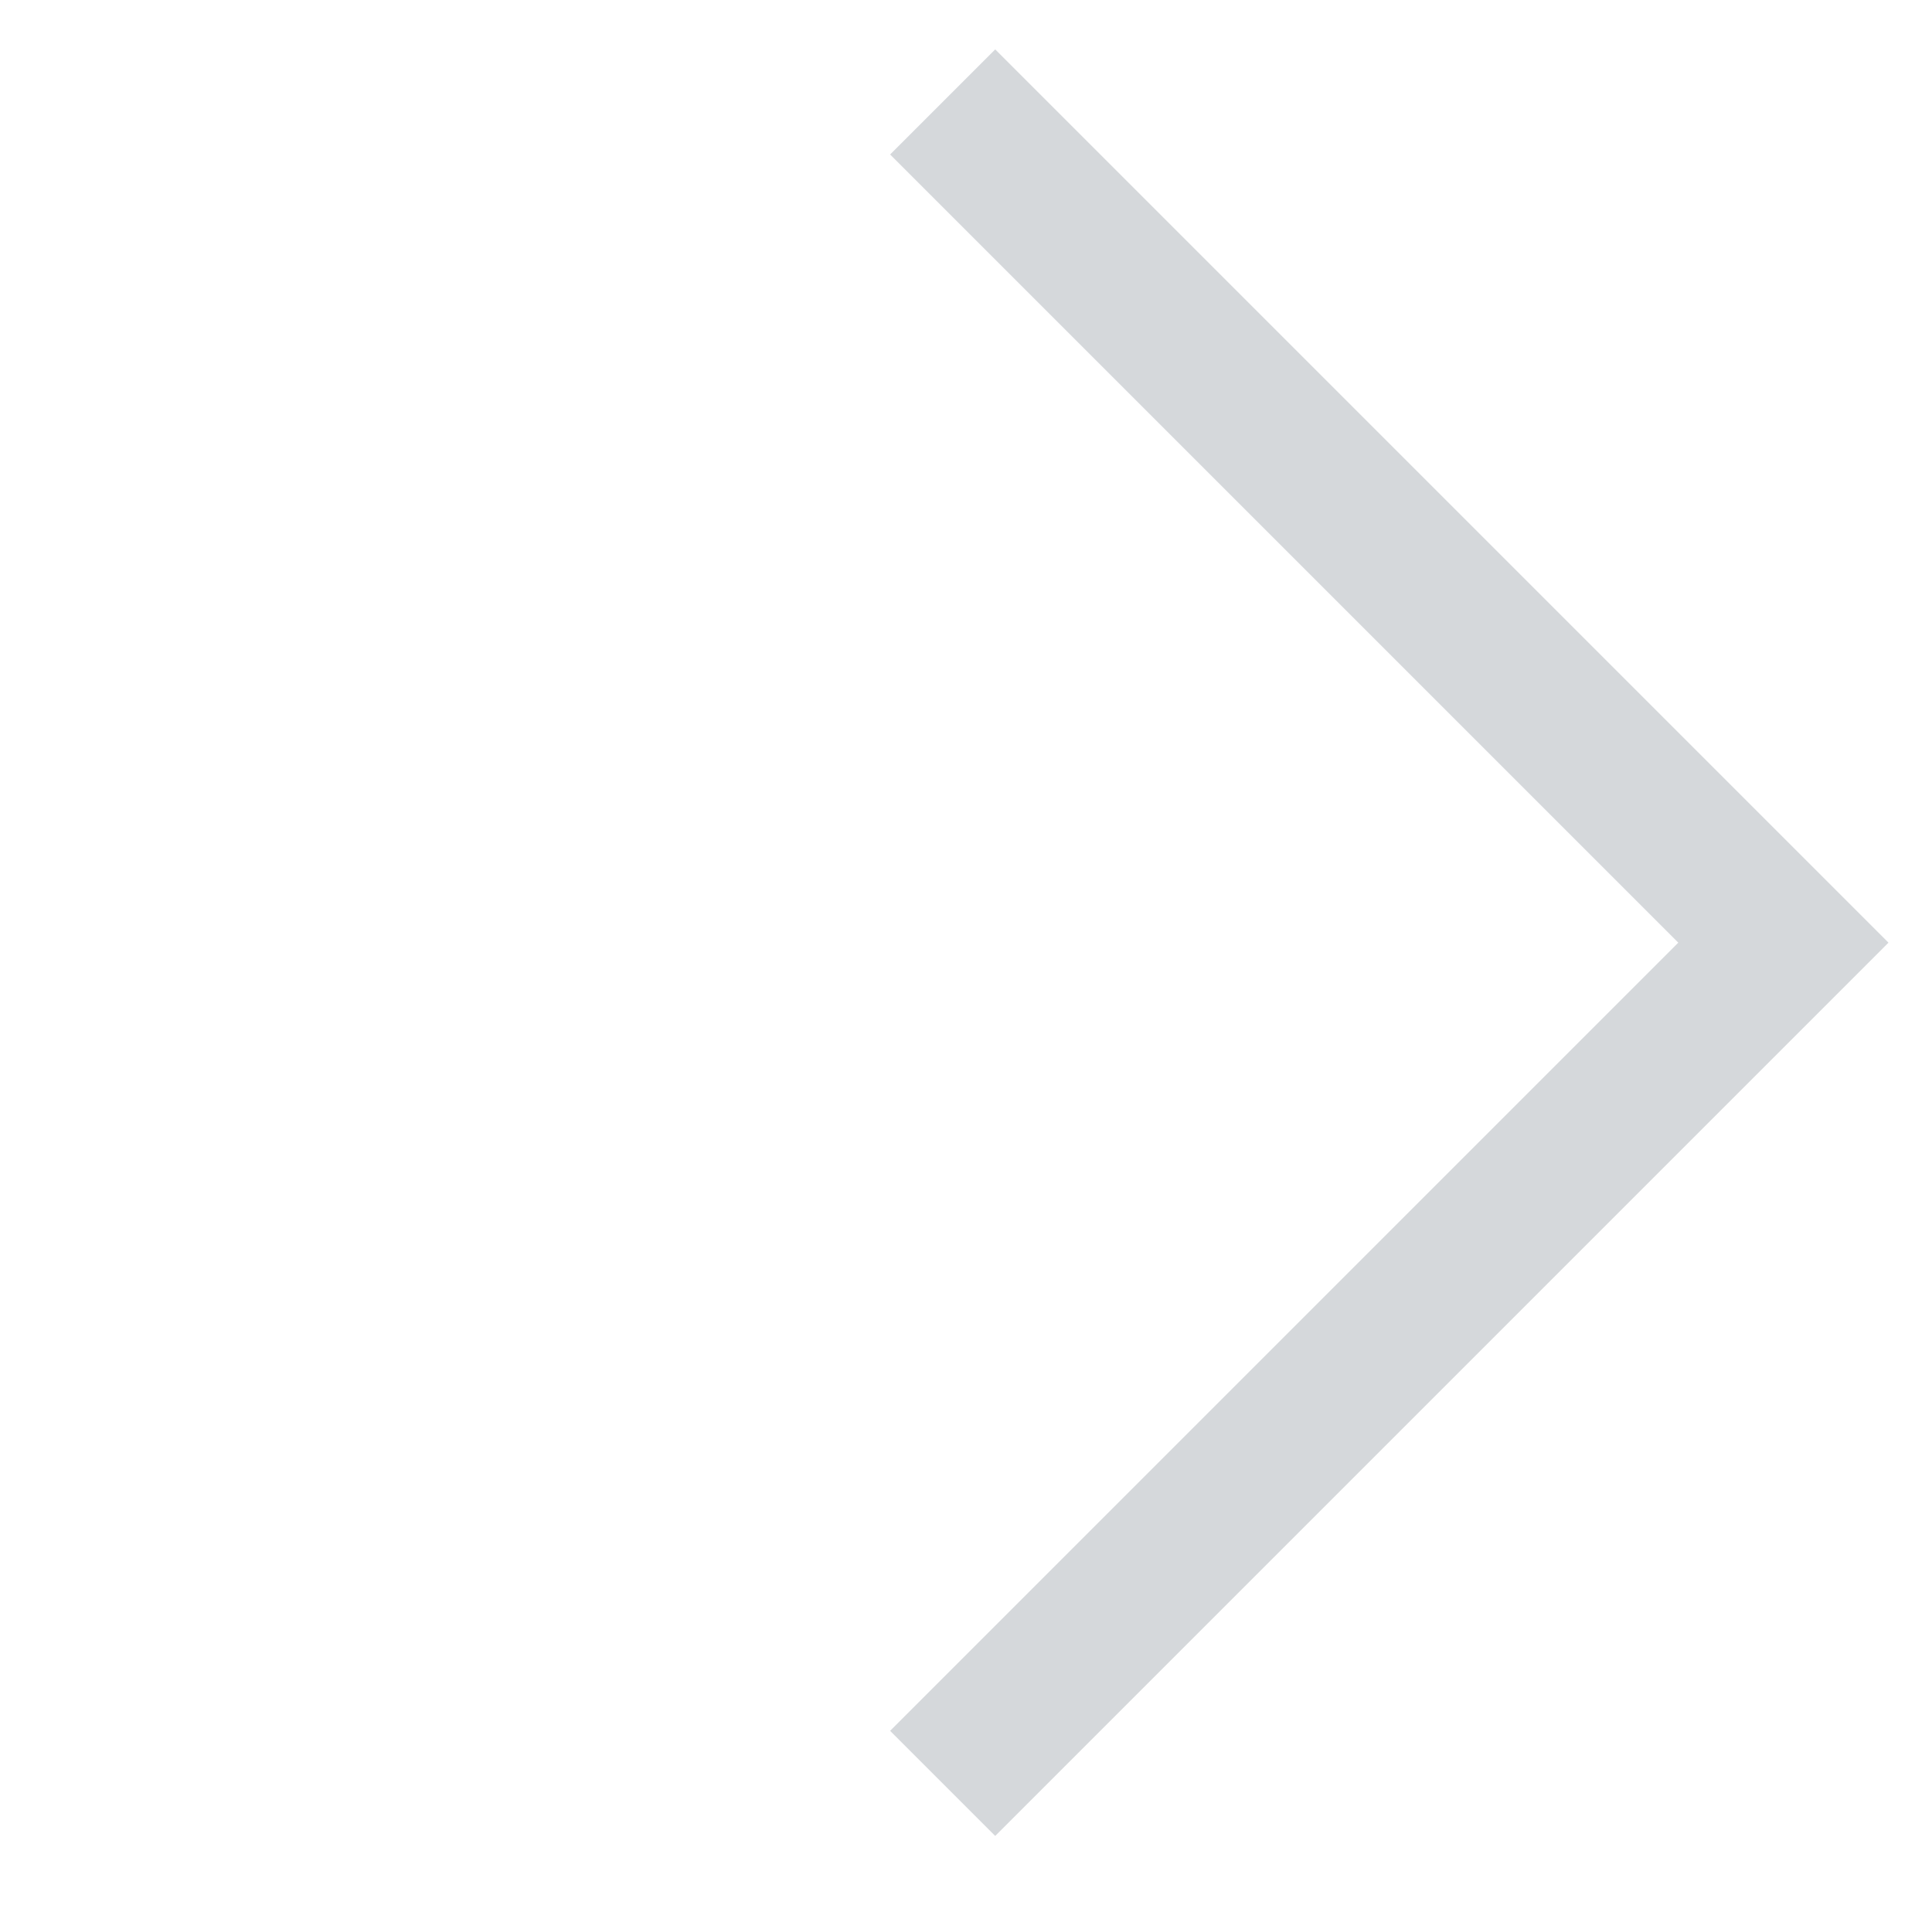
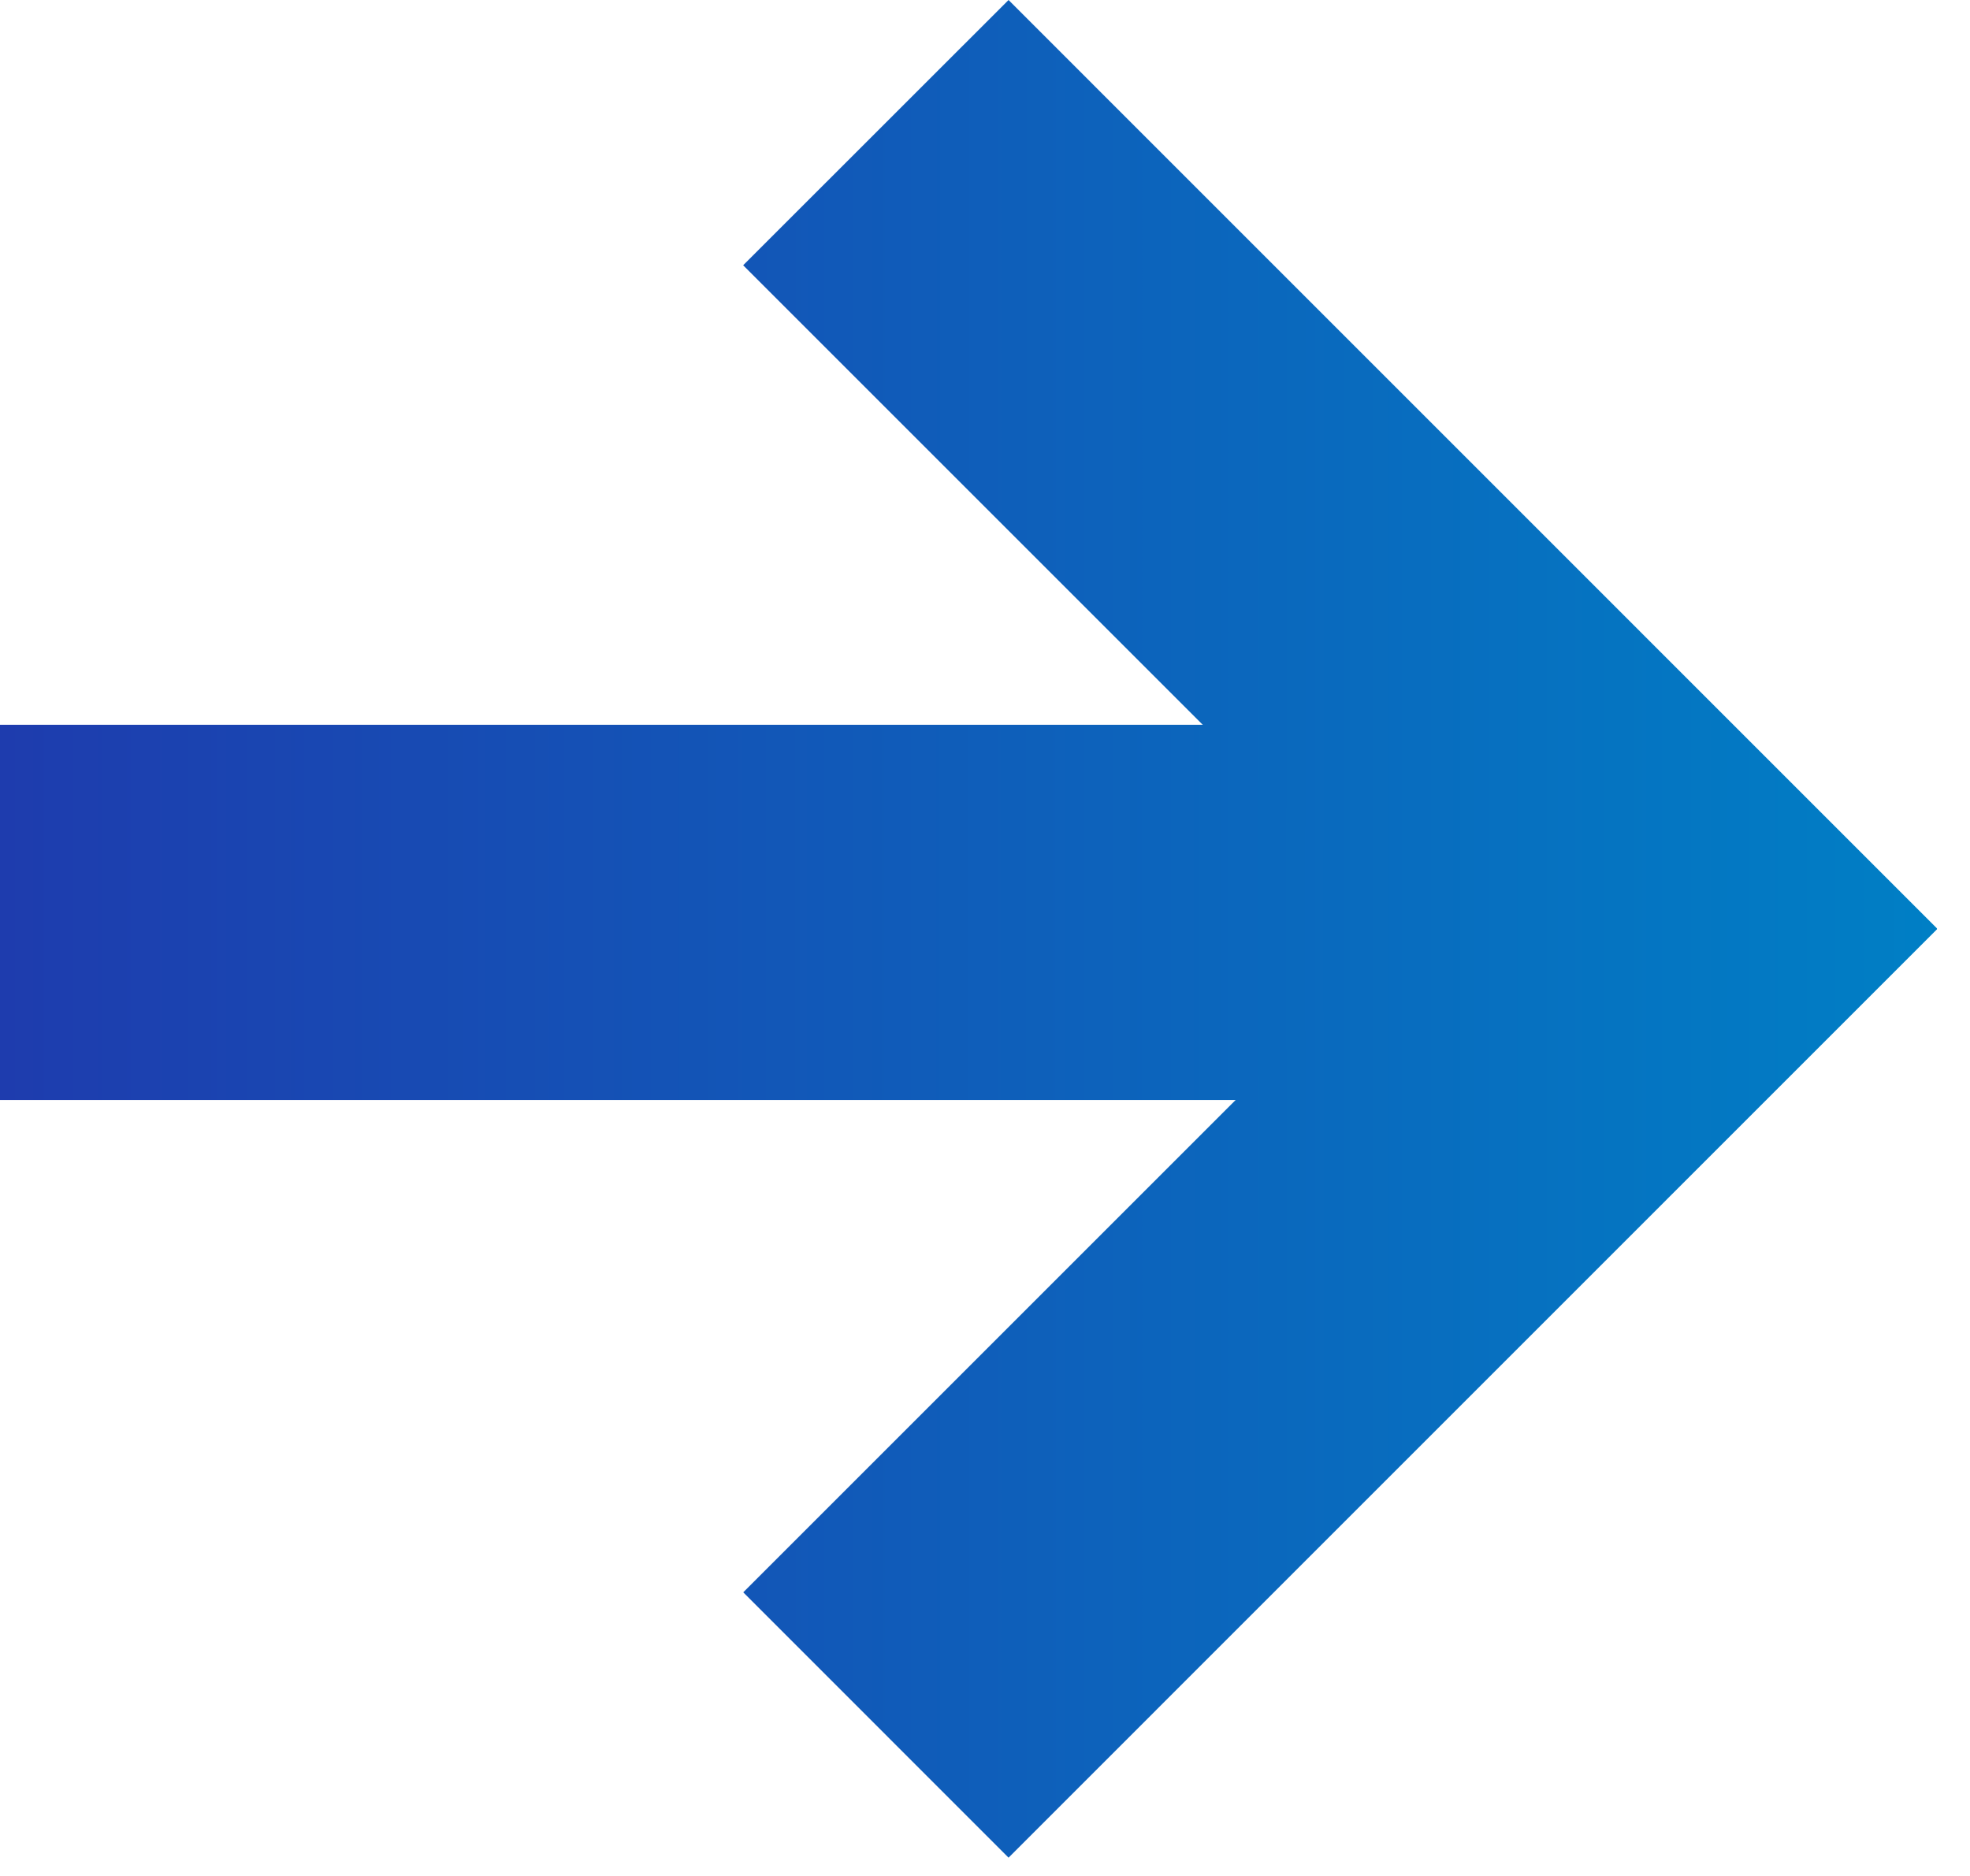
- <svg xmlns="http://www.w3.org/2000/svg" width="13" height="13" viewBox="0 0 13 13" fill="none">
-   <path d="M6.343 0.686L12 6.343L6.343 12" stroke="#D5D8DB" />
+ <svg xmlns="http://www.w3.org/2000/svg" width="21" height="20" viewBox="0 0 21 20" fill="none">
+   <path d="M-3.53077e-07 11.727L-5.27922e-07 7.727L18 7.727L18 11.727L-3.53077e-07 11.727Z" fill="url(#paint0_linear)" />
+   <path d="M10.751 19.805L7.923 16.976L17.821 7.078L20.649 9.906L10.751 19.805Z" fill="url(#paint1_linear)" />
+   <path d="M10.751 6.05652e-05L7.922 2.828L17.821 12.727L20.649 9.899L10.751 6.05652e-05Z" fill="url(#paint2_linear)" />
+   <defs>
+     <linearGradient id="paint0_linear" x1="-4.32844e-07" y1="9.902" x2="20.649" y2="9.902" gradientUnits="userSpaceOnUse">
+       <stop stop-color="#1E3CAE" />
+       <stop offset="1" stop-color="#007FC5" />
+     </linearGradient>
+     <linearGradient id="paint1_linear" x1="-4.32844e-07" y1="9.902" x2="20.649" y2="9.902" gradientUnits="userSpaceOnUse">
+       <stop stop-color="#1E3CAE" />
+       <stop offset="1" stop-color="#007FC5" />
+     </linearGradient>
+     <linearGradient id="paint2_linear" x1="-4.32844e-07" y1="9.902" x2="20.649" y2="9.902" gradientUnits="userSpaceOnUse">
+       <stop stop-color="#1E3CAE" />
+       <stop offset="1" stop-color="#007FC5" />
+     </linearGradient>
+   </defs>
</svg>
